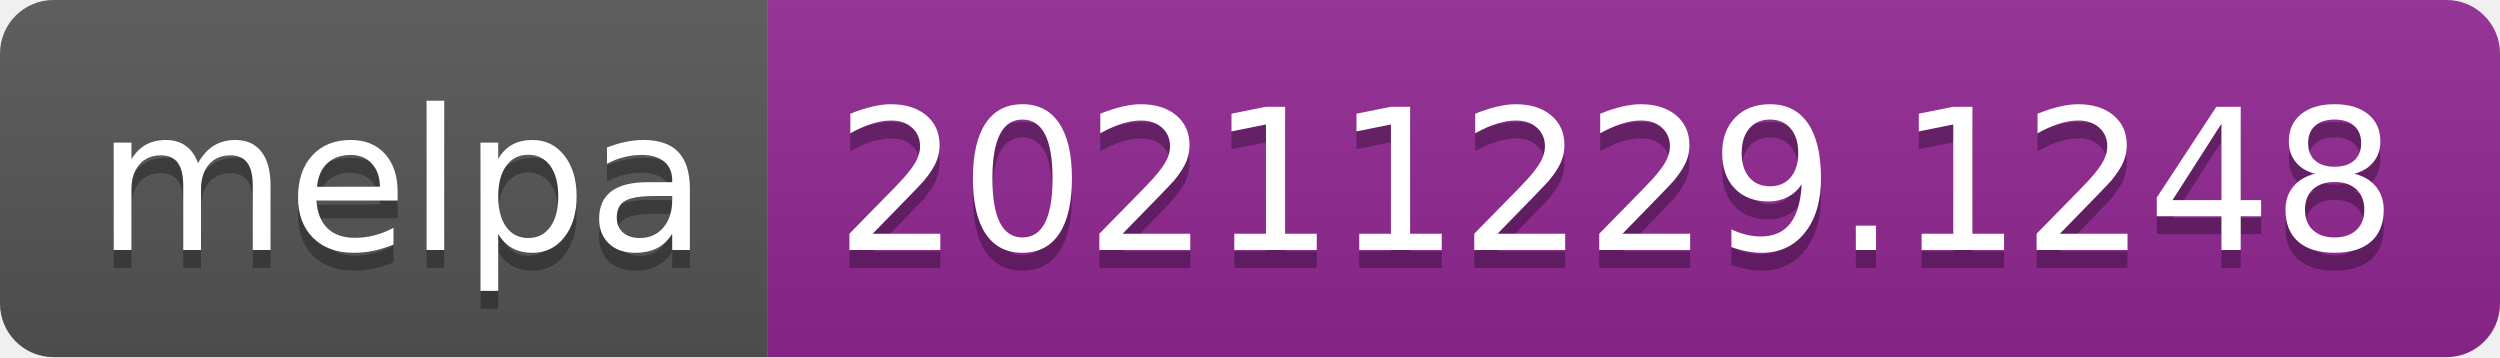
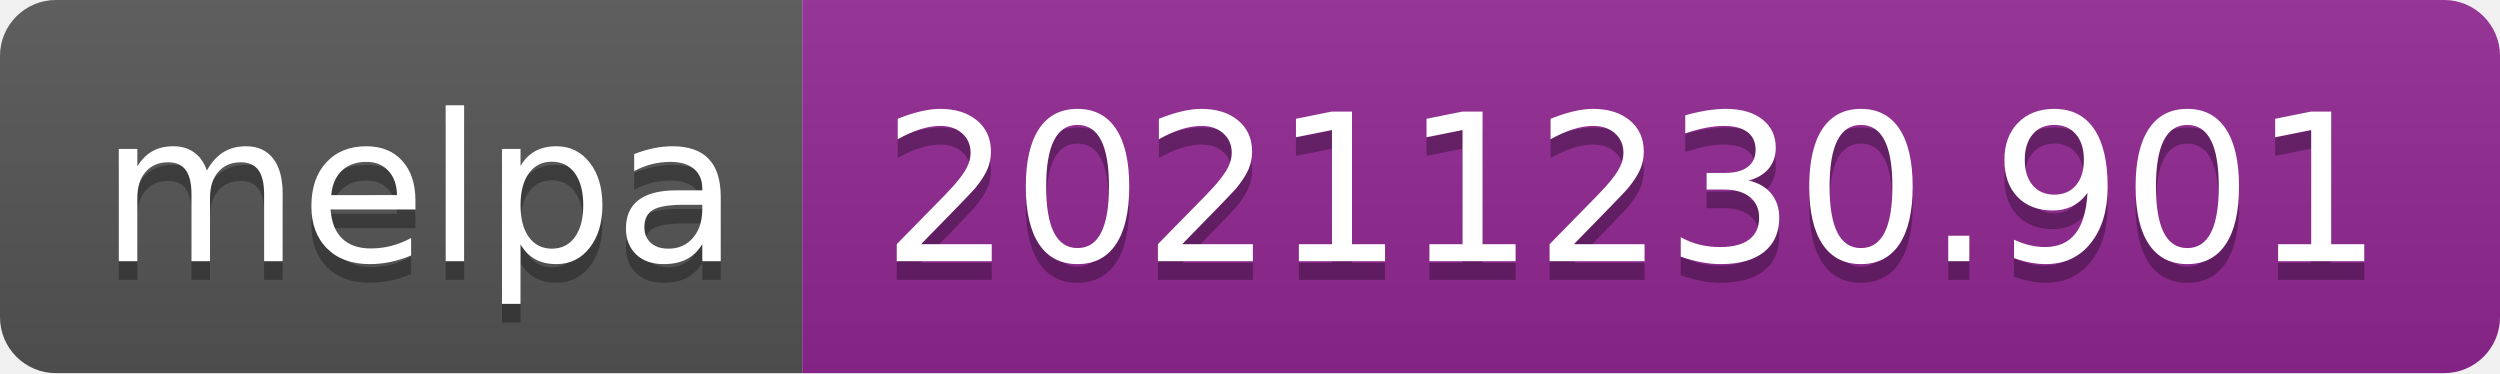
- <svg xmlns="http://www.w3.org/2000/svg" width="140" height="20" role="img" aria-label="melpa: 20211229.1248">
+ <svg xmlns="http://www.w3.org/2000/svg" width="134" height="20" role="img" aria-label="melpa: 20211230.901">
  <linearGradient id="s" x2="0" y2="100%">
    <stop offset="0" stop-color="#bbb" stop-opacity=".1" />
    <stop offset="1" stop-opacity=".1" />
  </linearGradient>
  <clipPath id="r">
-     <rect width="140" height="20" rx="3" fill="#fff" />
+     <rect width="134" height="20" rx="3" fill="#fff" />
  </clipPath>
  <g clip-path="url(#r)">
    <rect width="43" height="20" fill="#555" />
-     <rect x="43" width="97" height="20" fill="#922793" />
-     <rect width="140" height="20" fill="url(#s)" />
+     <rect x="43" width="91" height="20" fill="#922793" />
+     <rect width="134" height="20" fill="url(#s)" />
  </g>
  <g fill="#fff" text-anchor="middle" font-family="Verdana,Geneva,DejaVu Sans,sans-serif" text-rendering="geometricPrecision" font-size="110">
    <text aria-hidden="true" x="225" y="150" fill="#010101" fill-opacity=".3" transform="scale(.1)" textLength="330">melpa</text>
    <text x="225" y="140" transform="scale(.1)" fill="#fff" textLength="330">melpa</text>
-     <text aria-hidden="true" x="905" y="150" fill="#010101" fill-opacity=".3" transform="scale(.1)" textLength="870">20211229.1248</text>
-     <text x="905" y="140" transform="scale(.1)" fill="#fff" textLength="870">20211229.1248</text>
+     <text aria-hidden="true" x="875" y="150" fill="#010101" fill-opacity=".3" transform="scale(.1)" textLength="810">20211230.901</text>
+     <text x="875" y="140" transform="scale(.1)" fill="#fff" textLength="810">20211230.901</text>
  </g>
</svg>
